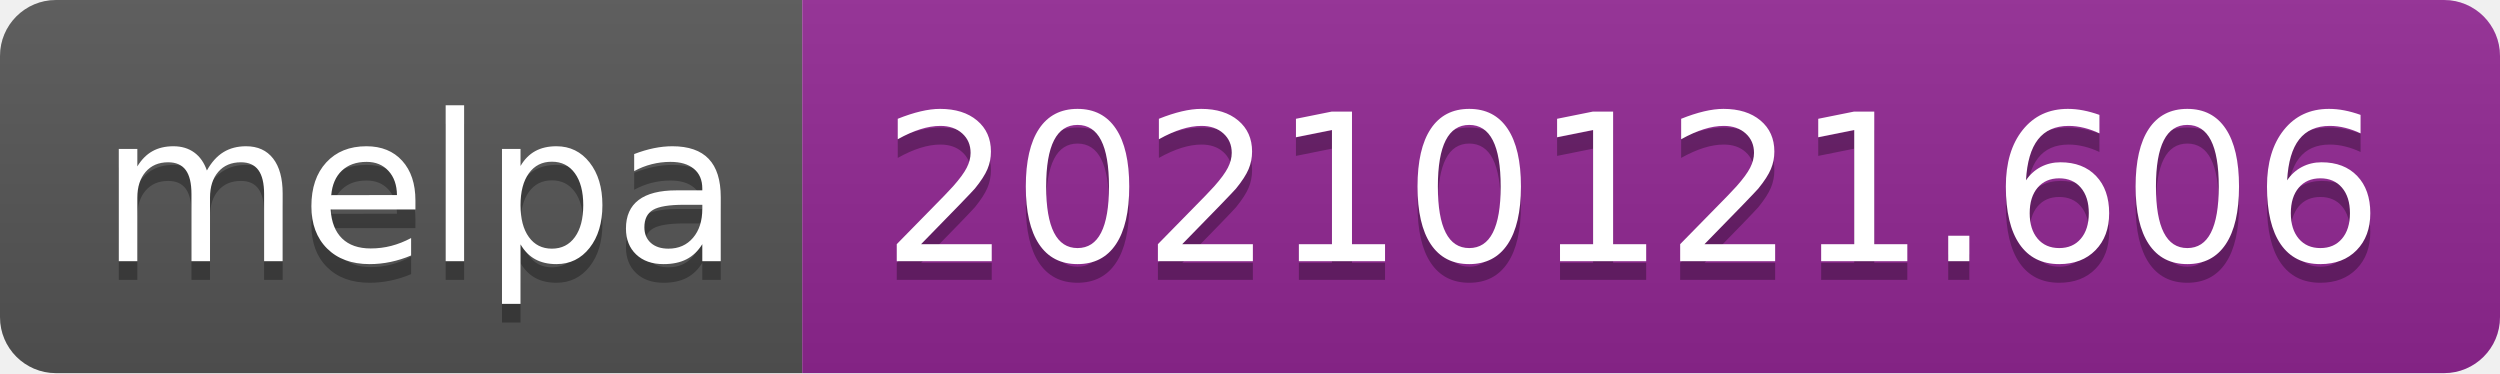
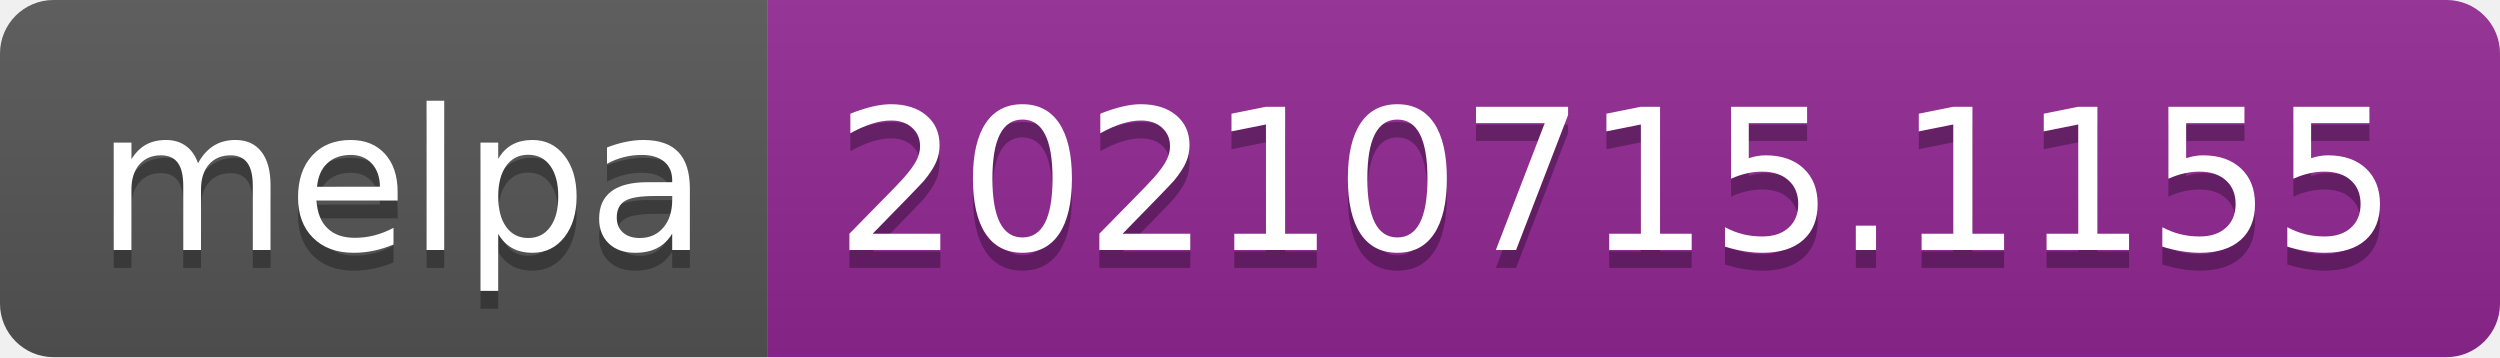
- <svg xmlns="http://www.w3.org/2000/svg" width="134" height="20" role="img" aria-label="melpa: 20210121.606">
+ <svg xmlns="http://www.w3.org/2000/svg" width="140" height="20" role="img" aria-label="melpa: 20210715.1155">
  <linearGradient id="s" x2="0" y2="100%">
    <stop offset="0" stop-color="#bbb" stop-opacity=".1" />
    <stop offset="1" stop-opacity=".1" />
  </linearGradient>
  <clipPath id="r">
-     <rect width="134" height="20" rx="3" fill="#fff" />
+     <rect width="140" height="20" rx="3" fill="#fff" />
  </clipPath>
  <g clip-path="url(#r)">
    <rect width="43" height="20" fill="#555" />
-     <rect x="43" width="91" height="20" fill="#922793" />
-     <rect width="134" height="20" fill="url(#s)" />
+     <rect x="43" width="97" height="20" fill="#922793" />
+     <rect width="140" height="20" fill="url(#s)" />
  </g>
  <g fill="#fff" text-anchor="middle" font-family="Verdana,Geneva,DejaVu Sans,sans-serif" text-rendering="geometricPrecision" font-size="110">
    <text aria-hidden="true" x="225" y="150" fill="#010101" fill-opacity=".3" transform="scale(.1)" textLength="330">melpa</text>
    <text x="225" y="140" transform="scale(.1)" fill="#fff" textLength="330">melpa</text>
-     <text aria-hidden="true" x="875" y="150" fill="#010101" fill-opacity=".3" transform="scale(.1)" textLength="810">20210121.606</text>
-     <text x="875" y="140" transform="scale(.1)" fill="#fff" textLength="810">20210121.606</text>
+     <text aria-hidden="true" x="905" y="150" fill="#010101" fill-opacity=".3" transform="scale(.1)" textLength="870">20210715.1155</text>
+     <text x="905" y="140" transform="scale(.1)" fill="#fff" textLength="870">20210715.1155</text>
  </g>
</svg>
